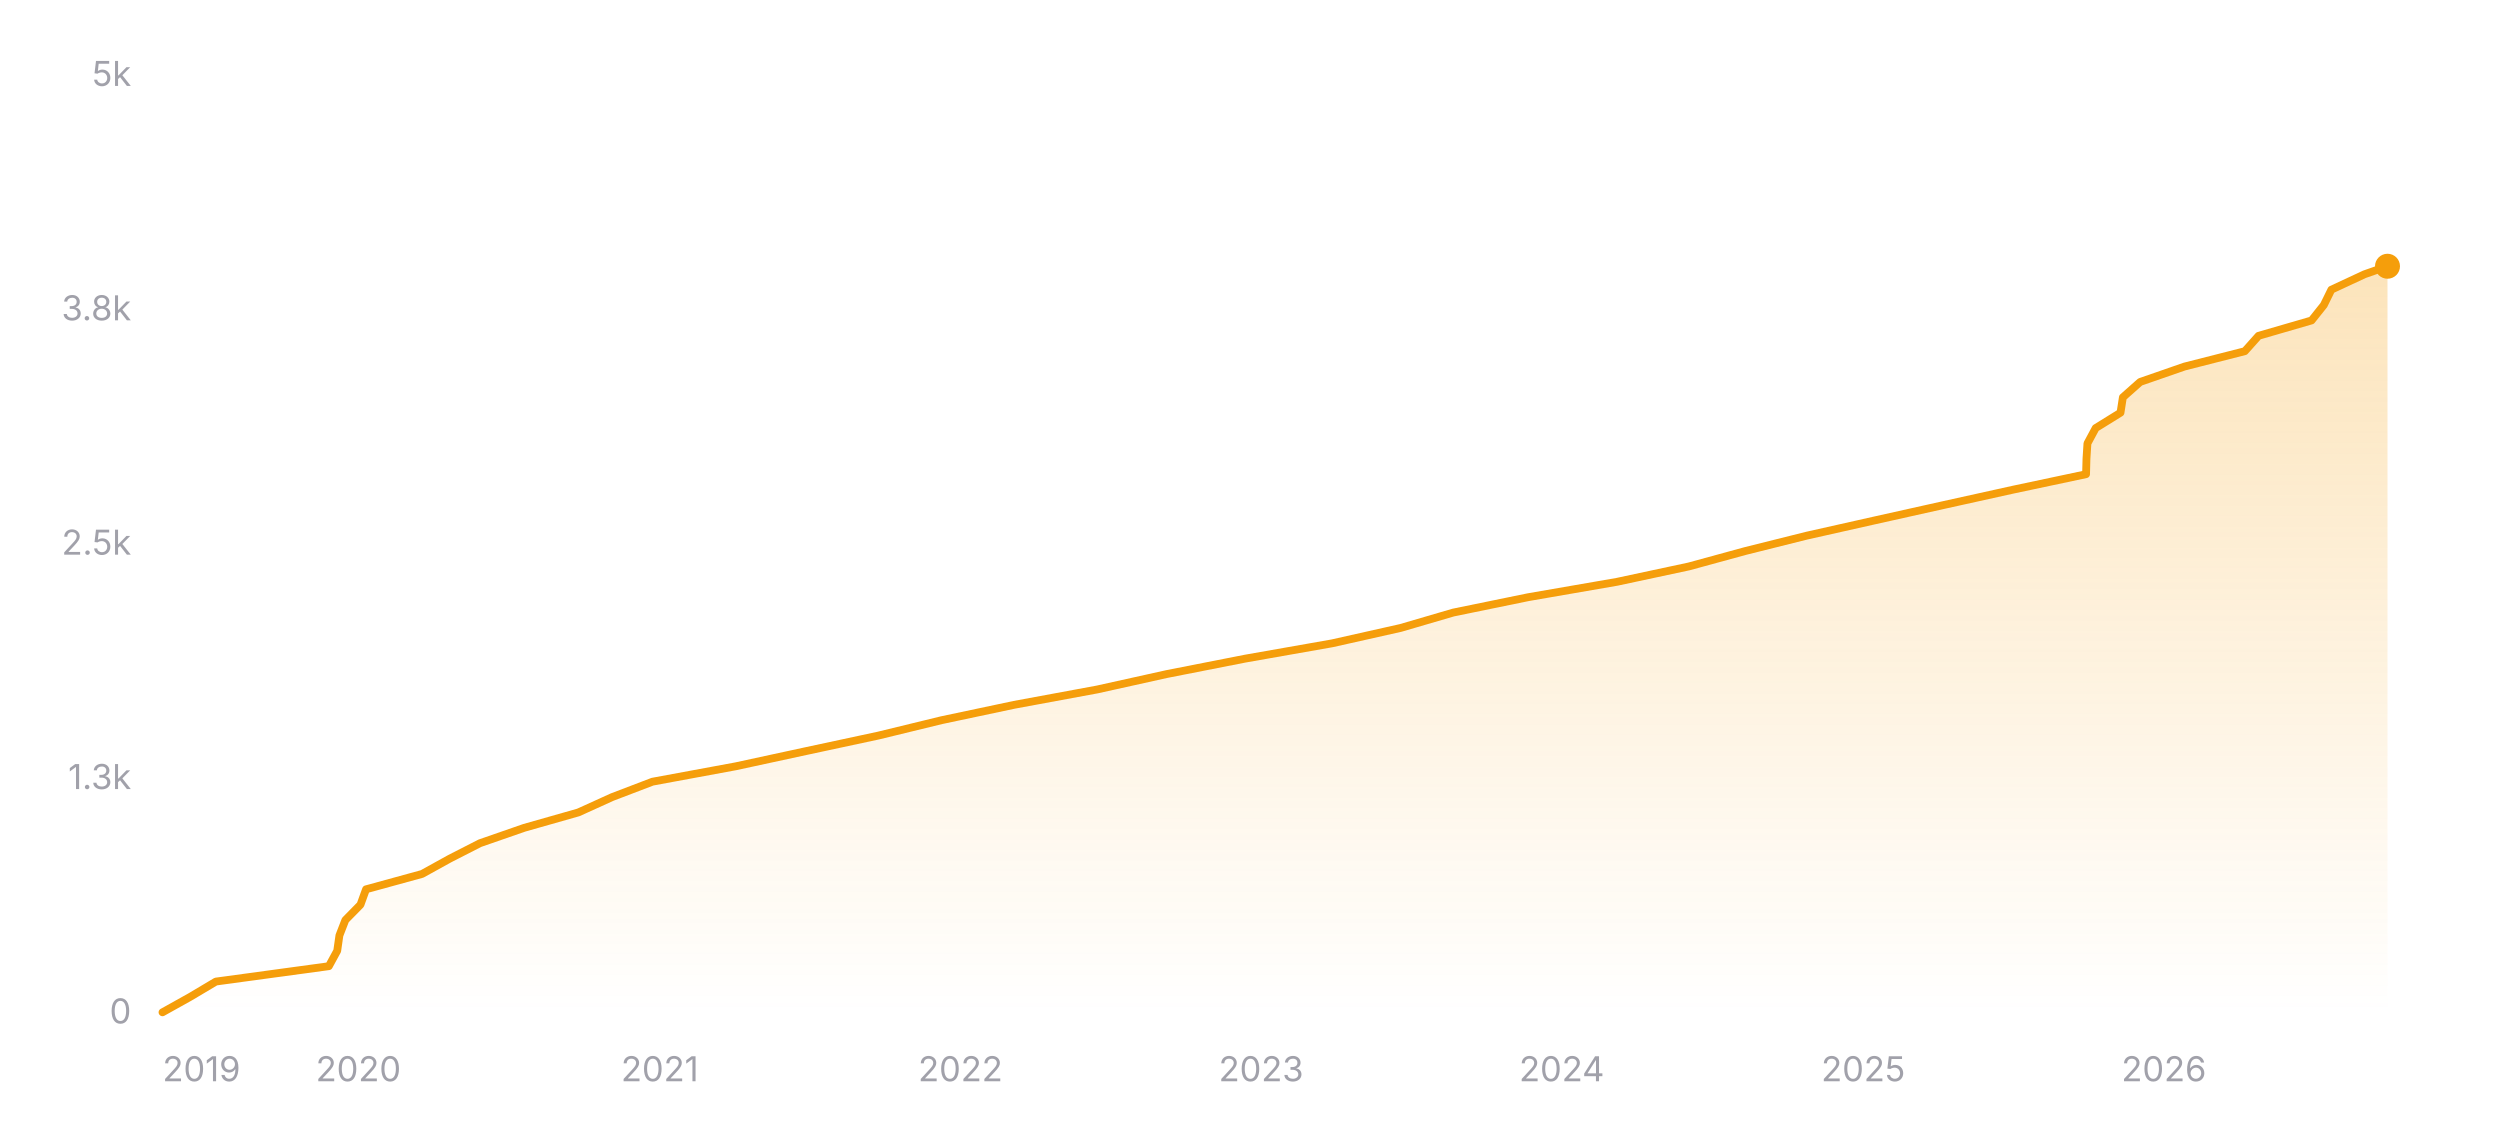
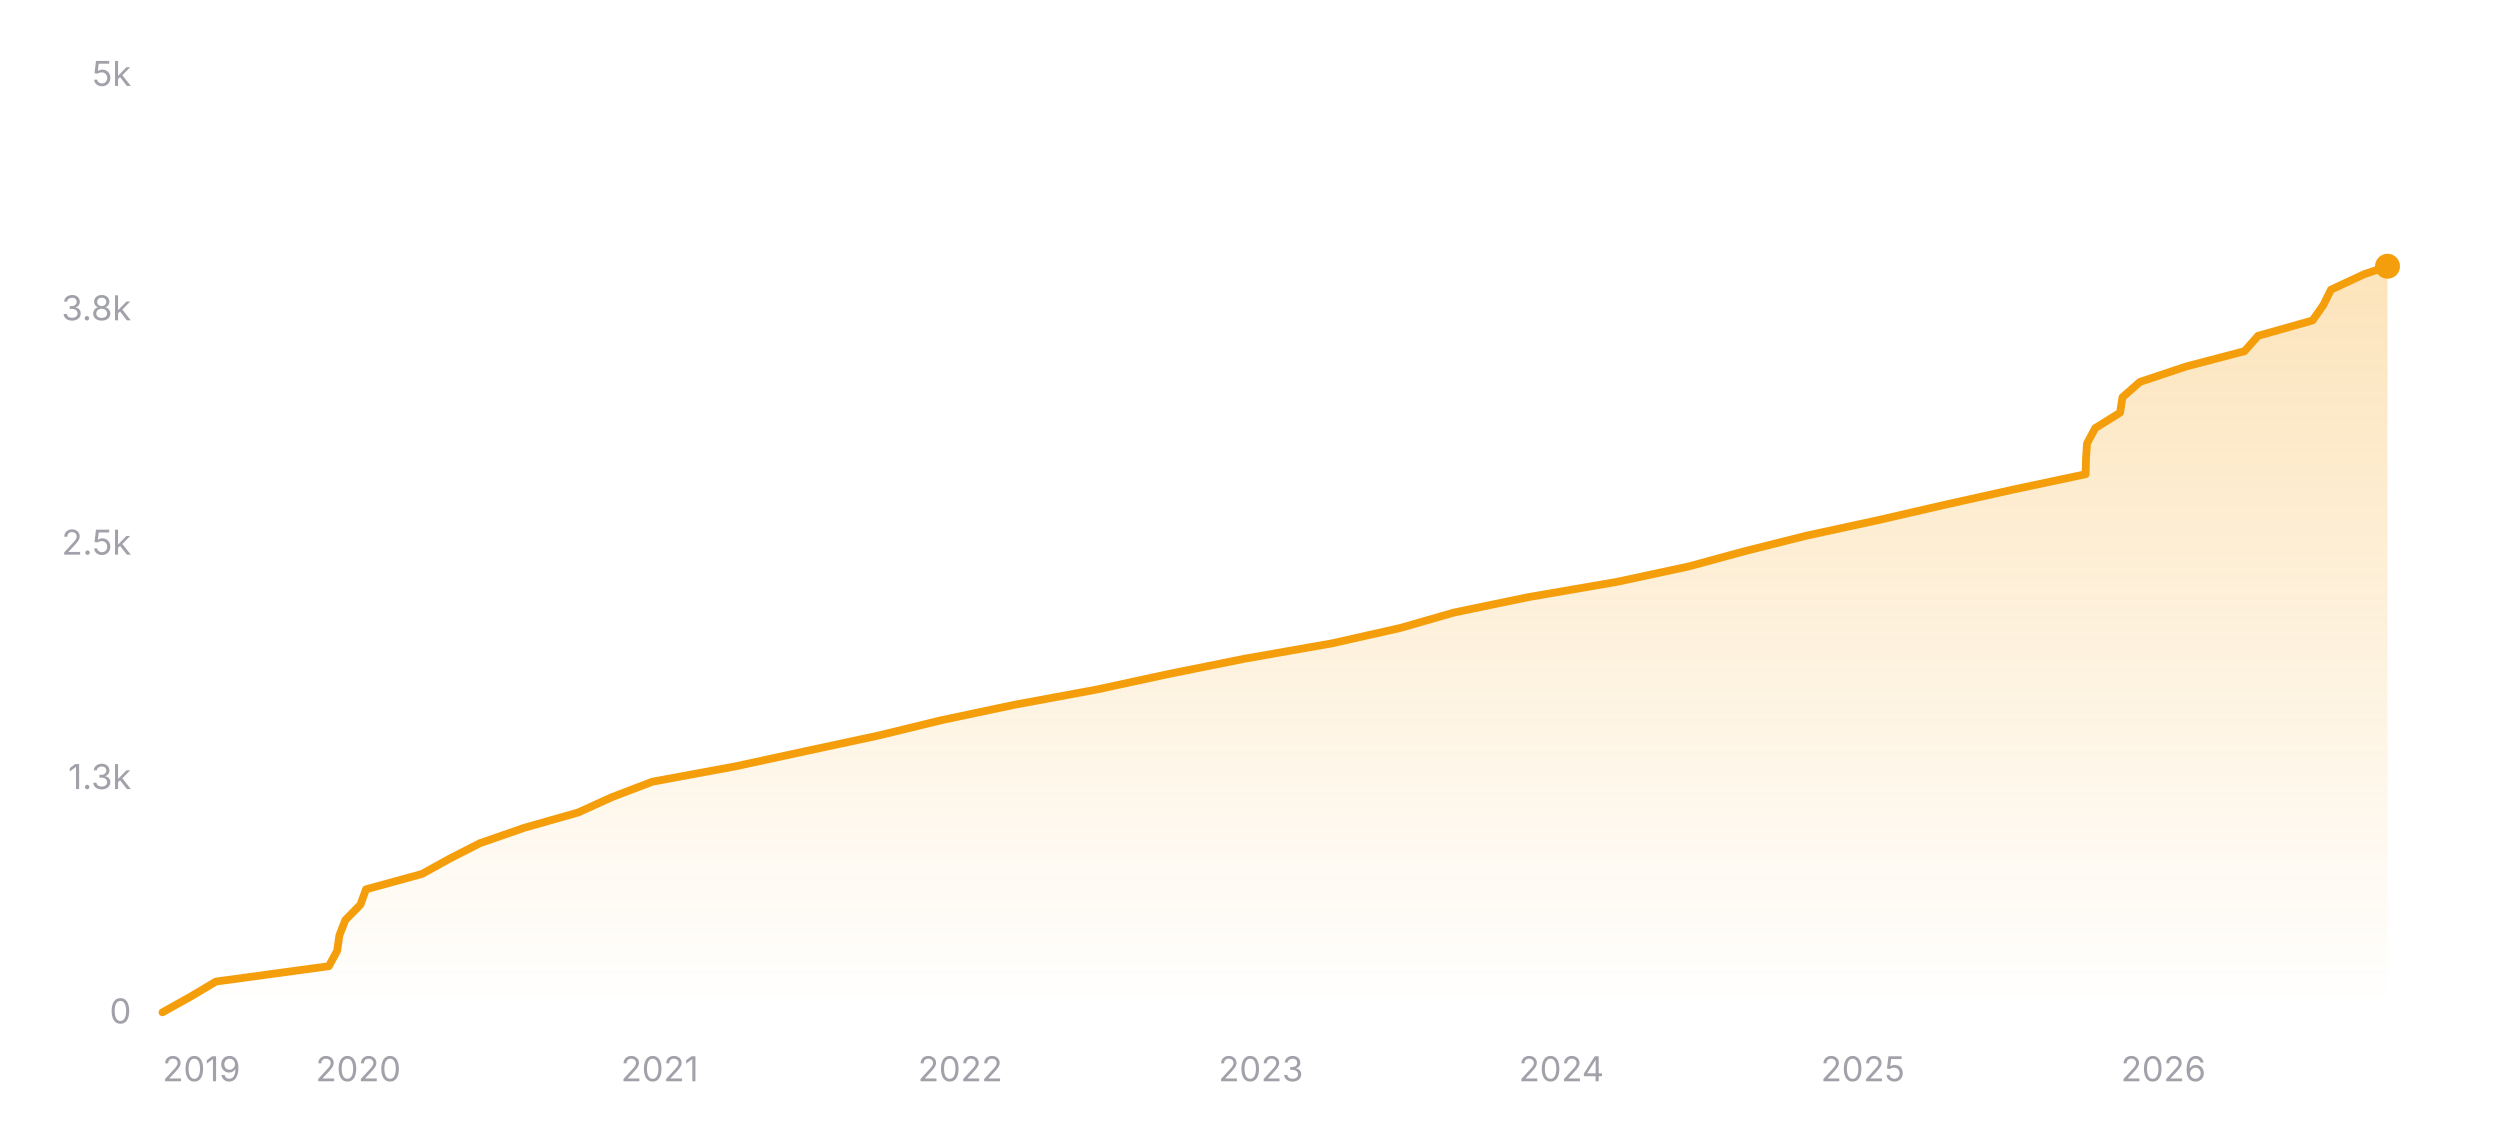
<svg xmlns="http://www.w3.org/2000/svg" width="800" height="360" viewBox="0 0 800 360" role="img" aria-label="Star history of nicejade/markdown-online-editor">
  <defs>
    <linearGradient id="area-dark" x1="0" y1="0" x2="0" y2="1">
      <stop offset="0%" stop-color="#f59e0b" stop-opacity="0.28" />
      <stop offset="100%" stop-color="#f59e0b" stop-opacity="0" />
    </linearGradient>
  </defs>
  <line x1="52" y1="324" x2="764" y2="324" stroke="rgba(255,255,255,0.12)" stroke-width="1" />
  <text x="42" y="327.5" text-anchor="end" font-size="11" fill="#a1a1aa" font-family="ui-sans-serif, system-ui, -apple-system, BlinkMacSystemFont, 'Segoe UI', sans-serif">0</text>
  <line x1="52" y1="249" x2="764" y2="249" stroke="rgba(255,255,255,0.12)" stroke-width="1" stroke-dasharray="3 3" />
  <text x="42" y="252.5" text-anchor="end" font-size="11" fill="#a1a1aa" font-family="ui-sans-serif, system-ui, -apple-system, BlinkMacSystemFont, 'Segoe UI', sans-serif">1.3k</text>
  <line x1="52" y1="174" x2="764" y2="174" stroke="rgba(255,255,255,0.12)" stroke-width="1" stroke-dasharray="3 3" />
  <text x="42" y="177.5" text-anchor="end" font-size="11" fill="#a1a1aa" font-family="ui-sans-serif, system-ui, -apple-system, BlinkMacSystemFont, 'Segoe UI', sans-serif">2.5k</text>
  <line x1="52" y1="99" x2="764" y2="99" stroke="rgba(255,255,255,0.12)" stroke-width="1" stroke-dasharray="3 3" />
  <text x="42" y="102.5" text-anchor="end" font-size="11" fill="#a1a1aa" font-family="ui-sans-serif, system-ui, -apple-system, BlinkMacSystemFont, 'Segoe UI', sans-serif">3.8k</text>
  <line x1="52" y1="24" x2="764" y2="24" stroke="rgba(255,255,255,0.12)" stroke-width="1" stroke-dasharray="3 3" />
  <text x="42" y="27.5" text-anchor="end" font-size="11" fill="#a1a1aa" font-family="ui-sans-serif, system-ui, -apple-system, BlinkMacSystemFont, 'Segoe UI', sans-serif">5k</text>
-   <polygon fill="url(#area-dark)" points="52,324 52,323.94 60.82,319.02 69.09,314.1 105.23,309.18 107.91,304.26 108.61,299.34 110.52,294.42 115.35,289.5 117.13,284.58 135.06,279.66 143.97,274.74 153.6,269.82 167.76,264.9 185.07,259.98 195.91,255.06 208.8,250.14 235.42,245.22 258.16,240.3 281.1,235.38 301.31,230.46 324.55,225.54 351.16,220.62 373.35,215.7 398.37,210.78 426.31,205.86 448.22,200.94 465.04,196.02 489.04,191.1 517.45,186.18 540.45,181.26 558.45,176.34 578.13,171.42 600.03,166.5 622.1,161.58 644.35,156.66 667.54,151.74 667.67,146.82 667.98,141.9 670.62,136.98 678.56,132.06 679.32,127.14 684.86,122.22 699.03,117.3 718.35,112.38 722.74,107.46 739.7,102.54 743.62,97.62 746.04,92.7 756.61,87.78 763.96,85.2 764,85.2 764,324" />
-   <polyline fill="none" stroke="#f59e0b" stroke-width="2.5" stroke-linecap="round" stroke-linejoin="round" points="52,323.94 60.82,319.02 69.09,314.1 105.23,309.18 107.91,304.26 108.61,299.34 110.52,294.42 115.35,289.5 117.13,284.58 135.06,279.66 143.97,274.74 153.6,269.82 167.76,264.9 185.07,259.98 195.91,255.06 208.8,250.14 235.42,245.22 258.16,240.3 281.1,235.38 301.31,230.46 324.55,225.54 351.16,220.62 373.35,215.7 398.37,210.78 426.31,205.86 448.22,200.94 465.04,196.02 489.04,191.1 517.45,186.18 540.45,181.26 558.45,176.34 578.13,171.42 600.03,166.5 622.1,161.58 644.35,156.66 667.54,151.74 667.67,146.82 667.98,141.9 670.62,136.98 678.56,132.06 679.32,127.14 684.86,122.22 699.03,117.3 718.35,112.38 722.74,107.46 739.7,102.54 743.62,97.62 746.04,92.7 756.61,87.78 763.96,85.2 764,85.2" />
+   <polygon fill="url(#area-dark)" points="52,324 52,323.94 60.82,319.02 69.09,314.1 105.22,309.18 107.89,304.26 108.6,299.34 110.5,294.42 115.34,289.5 117.12,284.58 135.04,279.66 143.94,274.74 153.58,269.82 167.74,264.9 185.04,259.98 195.87,255.06 208.76,250.14 235.38,245.22 258.11,240.3 281.05,235.38 301.26,230.46 324.53,225.54 351.09,220.62 373.84,215.7 398.29,210.78 426.29,205.86 448.13,200.94 465.24,196.02 488.95,191.1 517.47,186.18 540.39,181.26 558.44,176.34 578.04,171.42 600.75,166.5 622.1,161.58 644.23,156.66 667.4,151.74 667.52,146.82 667.84,141.9 670.49,136.98 678.42,132.06 679.18,127.14 684.77,122.22 699.49,117.3 718.23,112.38 722.59,107.46 740.02,102.54 743.47,97.62 745.9,92.7 756.45,87.78 764,85.2 764,85.2 764,324" />
+   <polyline fill="none" stroke="#f59e0b" stroke-width="2.5" stroke-linecap="round" stroke-linejoin="round" points="52,323.94 60.82,319.02 69.09,314.1 105.22,309.18 107.89,304.26 108.6,299.34 110.5,294.42 115.34,289.5 117.12,284.58 135.04,279.66 143.94,274.74 153.58,269.82 167.74,264.9 185.04,259.98 195.87,255.06 208.76,250.14 235.38,245.22 258.11,240.3 281.05,235.38 301.26,230.46 324.53,225.54 351.09,220.62 373.84,215.7 398.29,210.78 426.29,205.86 448.13,200.94 465.24,196.02 488.95,191.1 517.47,186.18 540.39,181.26 558.44,176.34 578.04,171.42 600.75,166.5 622.1,161.58 644.23,156.66 667.4,151.74 667.52,146.82 667.84,141.9 670.49,136.98 678.42,132.06 679.18,127.14 684.77,122.22 699.49,117.3 718.23,112.38 722.59,107.46 740.02,102.54 743.47,97.62 745.9,92.7 756.45,87.78 764,85.2 764,85.2" />
  <circle cx="764" cy="85.2" r="4" fill="#f59e0b" />
  <text x="52" y="346" text-anchor="start" font-size="11" fill="#a1a1aa" font-family="ui-sans-serif, system-ui, -apple-system, BlinkMacSystemFont, 'Segoe UI', sans-serif">2019</text>
-   <text x="114.67" y="346" text-anchor="middle" font-size="11" fill="#a1a1aa" font-family="ui-sans-serif, system-ui, -apple-system, BlinkMacSystemFont, 'Segoe UI', sans-serif">2020</text>
-   <text x="211.14" y="346" text-anchor="middle" font-size="11" fill="#a1a1aa" font-family="ui-sans-serif, system-ui, -apple-system, BlinkMacSystemFont, 'Segoe UI', sans-serif">2021</text>
-   <text x="307.34" y="346" text-anchor="middle" font-size="11" fill="#a1a1aa" font-family="ui-sans-serif, system-ui, -apple-system, BlinkMacSystemFont, 'Segoe UI', sans-serif">2022</text>
-   <text x="403.55" y="346" text-anchor="middle" font-size="11" fill="#a1a1aa" font-family="ui-sans-serif, system-ui, -apple-system, BlinkMacSystemFont, 'Segoe UI', sans-serif">2023</text>
-   <text x="499.76" y="346" text-anchor="middle" font-size="11" fill="#a1a1aa" font-family="ui-sans-serif, system-ui, -apple-system, BlinkMacSystemFont, 'Segoe UI', sans-serif">2024</text>
-   <text x="596.23" y="346" text-anchor="middle" font-size="11" fill="#a1a1aa" font-family="ui-sans-serif, system-ui, -apple-system, BlinkMacSystemFont, 'Segoe UI', sans-serif">2025</text>
-   <text x="692.44" y="346" text-anchor="middle" font-size="11" fill="#a1a1aa" font-family="ui-sans-serif, system-ui, -apple-system, BlinkMacSystemFont, 'Segoe UI', sans-serif">2026</text>
+   <text x="114.65" y="346" text-anchor="middle" font-size="11" fill="#a1a1aa" font-family="ui-sans-serif, system-ui, -apple-system, BlinkMacSystemFont, 'Segoe UI', sans-serif">2020</text>
+   <text x="211.1" y="346" text-anchor="middle" font-size="11" fill="#a1a1aa" font-family="ui-sans-serif, system-ui, -apple-system, BlinkMacSystemFont, 'Segoe UI', sans-serif">2021</text>
+   <text x="307.28" y="346" text-anchor="middle" font-size="11" fill="#a1a1aa" font-family="ui-sans-serif, system-ui, -apple-system, BlinkMacSystemFont, 'Segoe UI', sans-serif">2022</text>
+   <text x="403.47" y="346" text-anchor="middle" font-size="11" fill="#a1a1aa" font-family="ui-sans-serif, system-ui, -apple-system, BlinkMacSystemFont, 'Segoe UI', sans-serif">2023</text>
+   <text x="499.65" y="346" text-anchor="middle" font-size="11" fill="#a1a1aa" font-family="ui-sans-serif, system-ui, -apple-system, BlinkMacSystemFont, 'Segoe UI', sans-serif">2024</text>
+   <text x="596.1" y="346" text-anchor="middle" font-size="11" fill="#a1a1aa" font-family="ui-sans-serif, system-ui, -apple-system, BlinkMacSystemFont, 'Segoe UI', sans-serif">2025</text>
+   <text x="692.29" y="346" text-anchor="middle" font-size="11" fill="#a1a1aa" font-family="ui-sans-serif, system-ui, -apple-system, BlinkMacSystemFont, 'Segoe UI', sans-serif">2026</text>
</svg>
